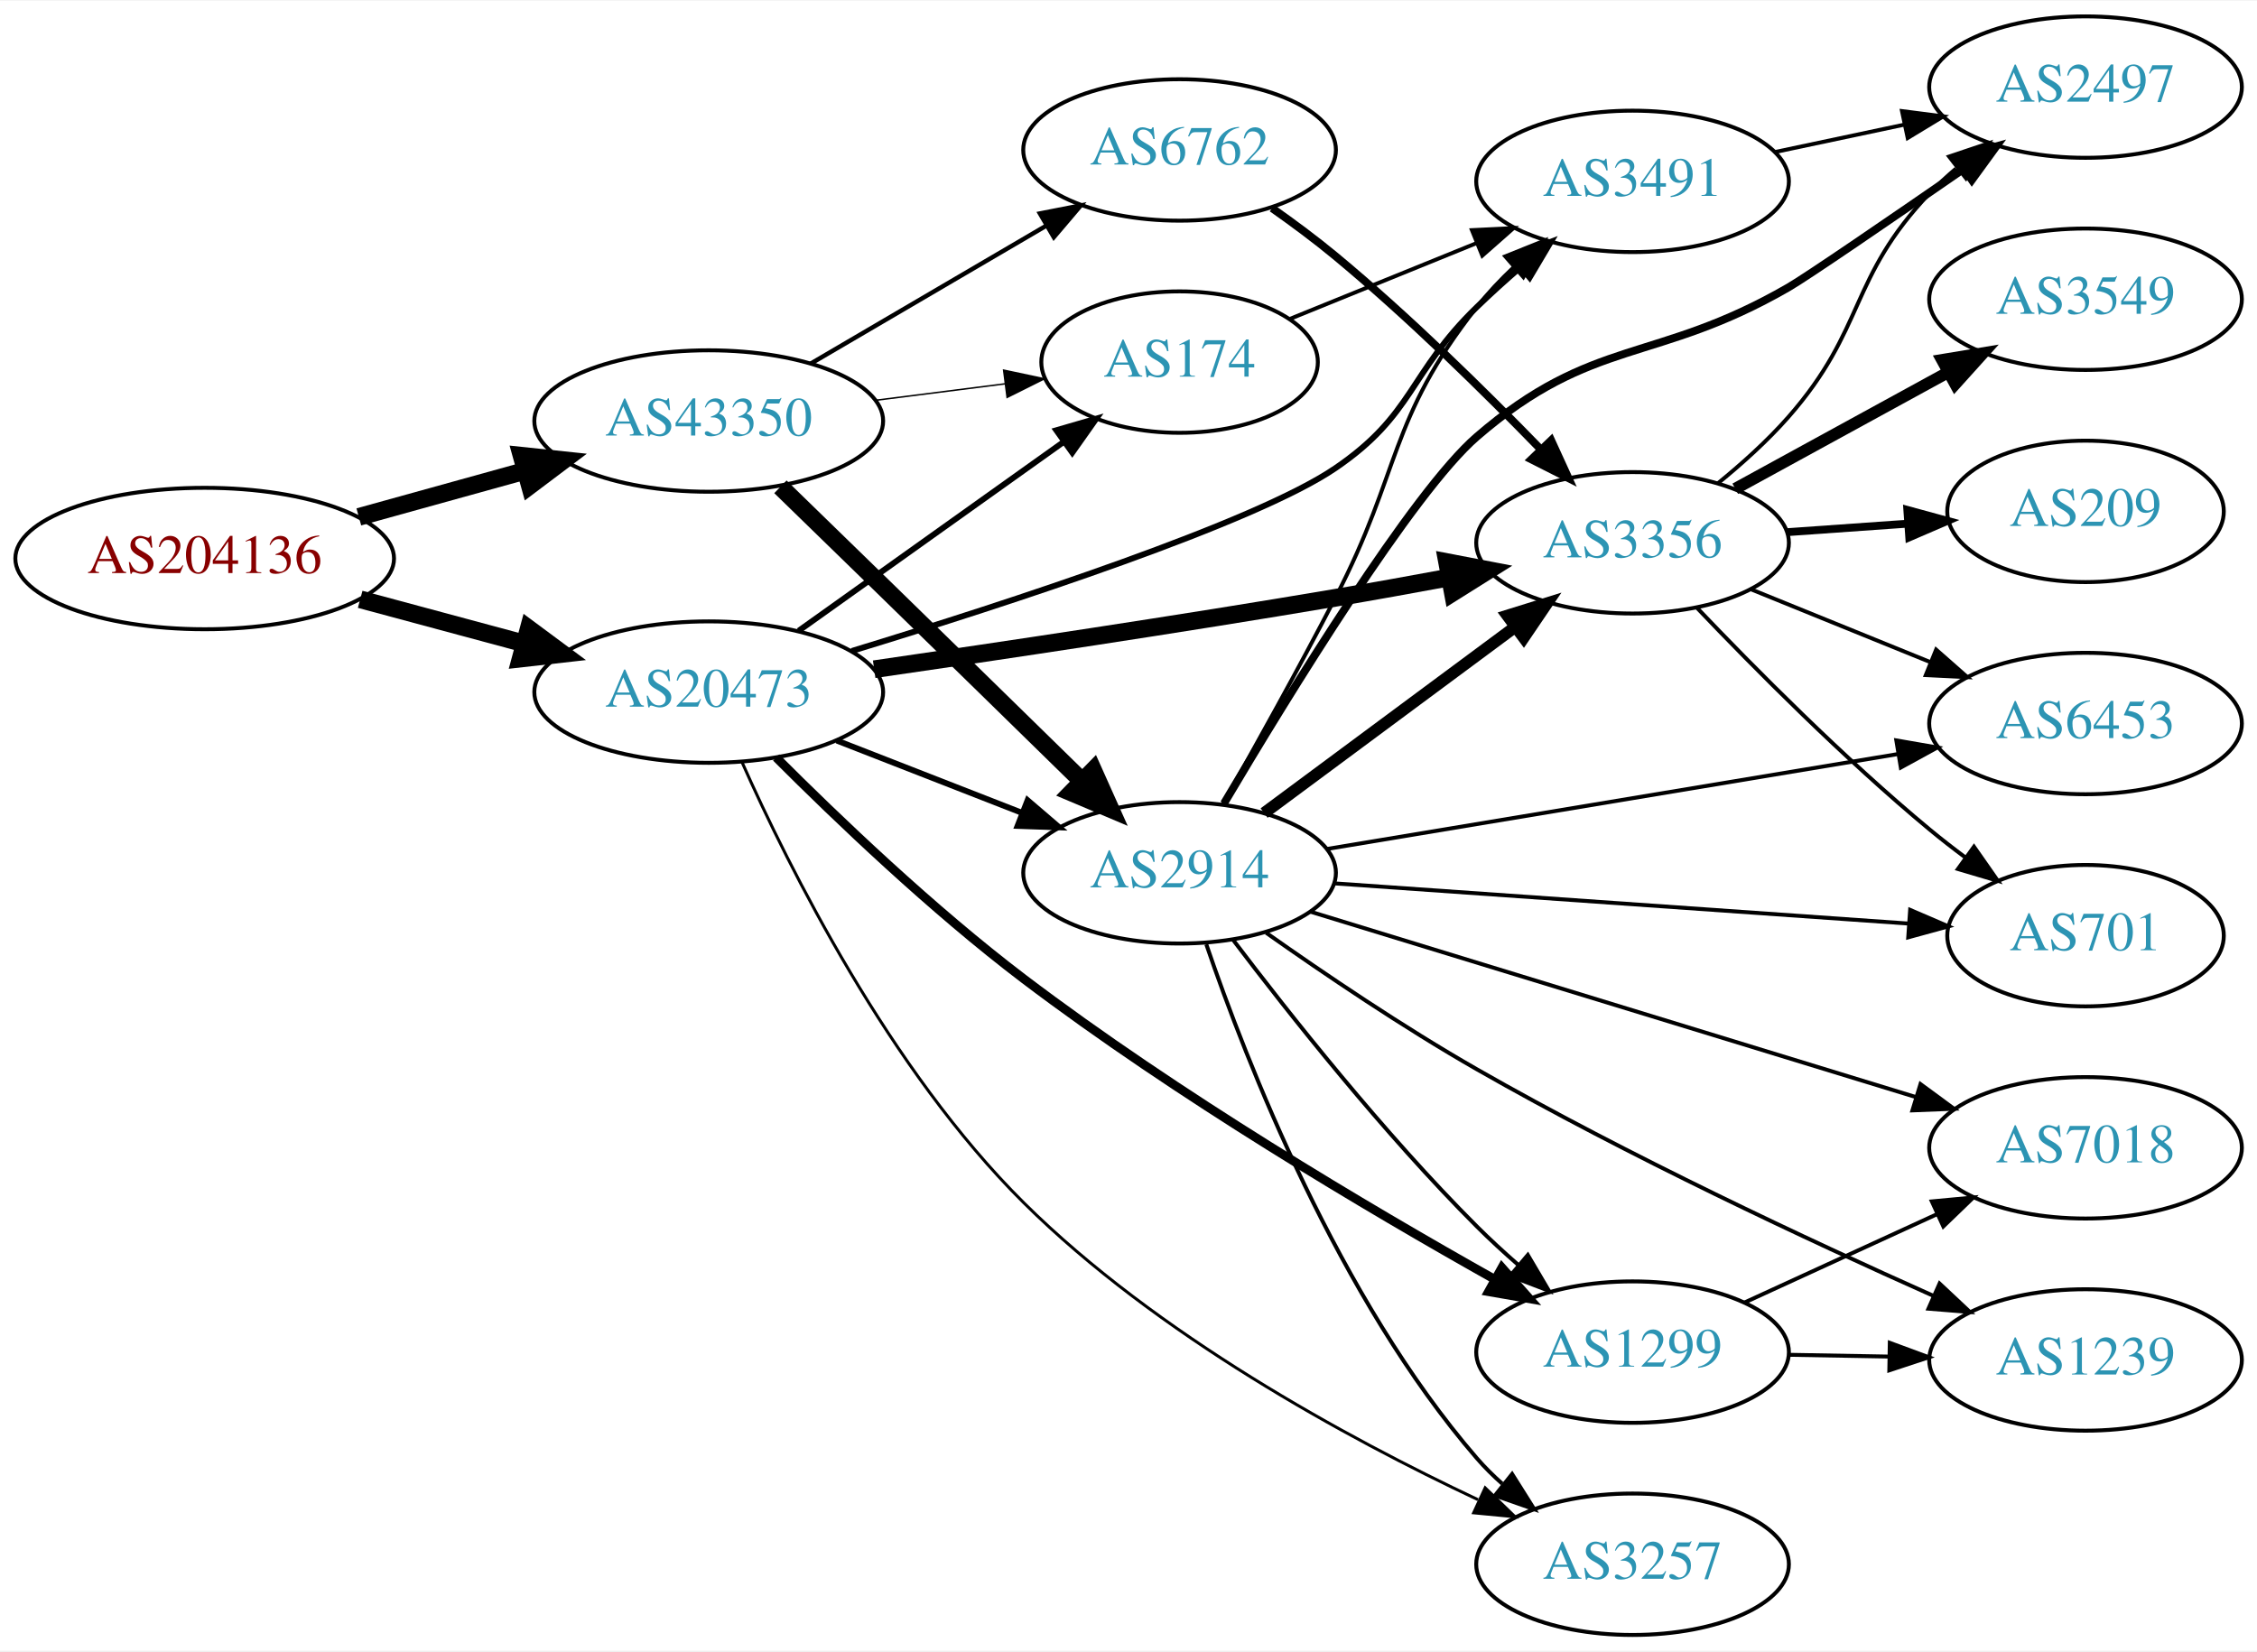
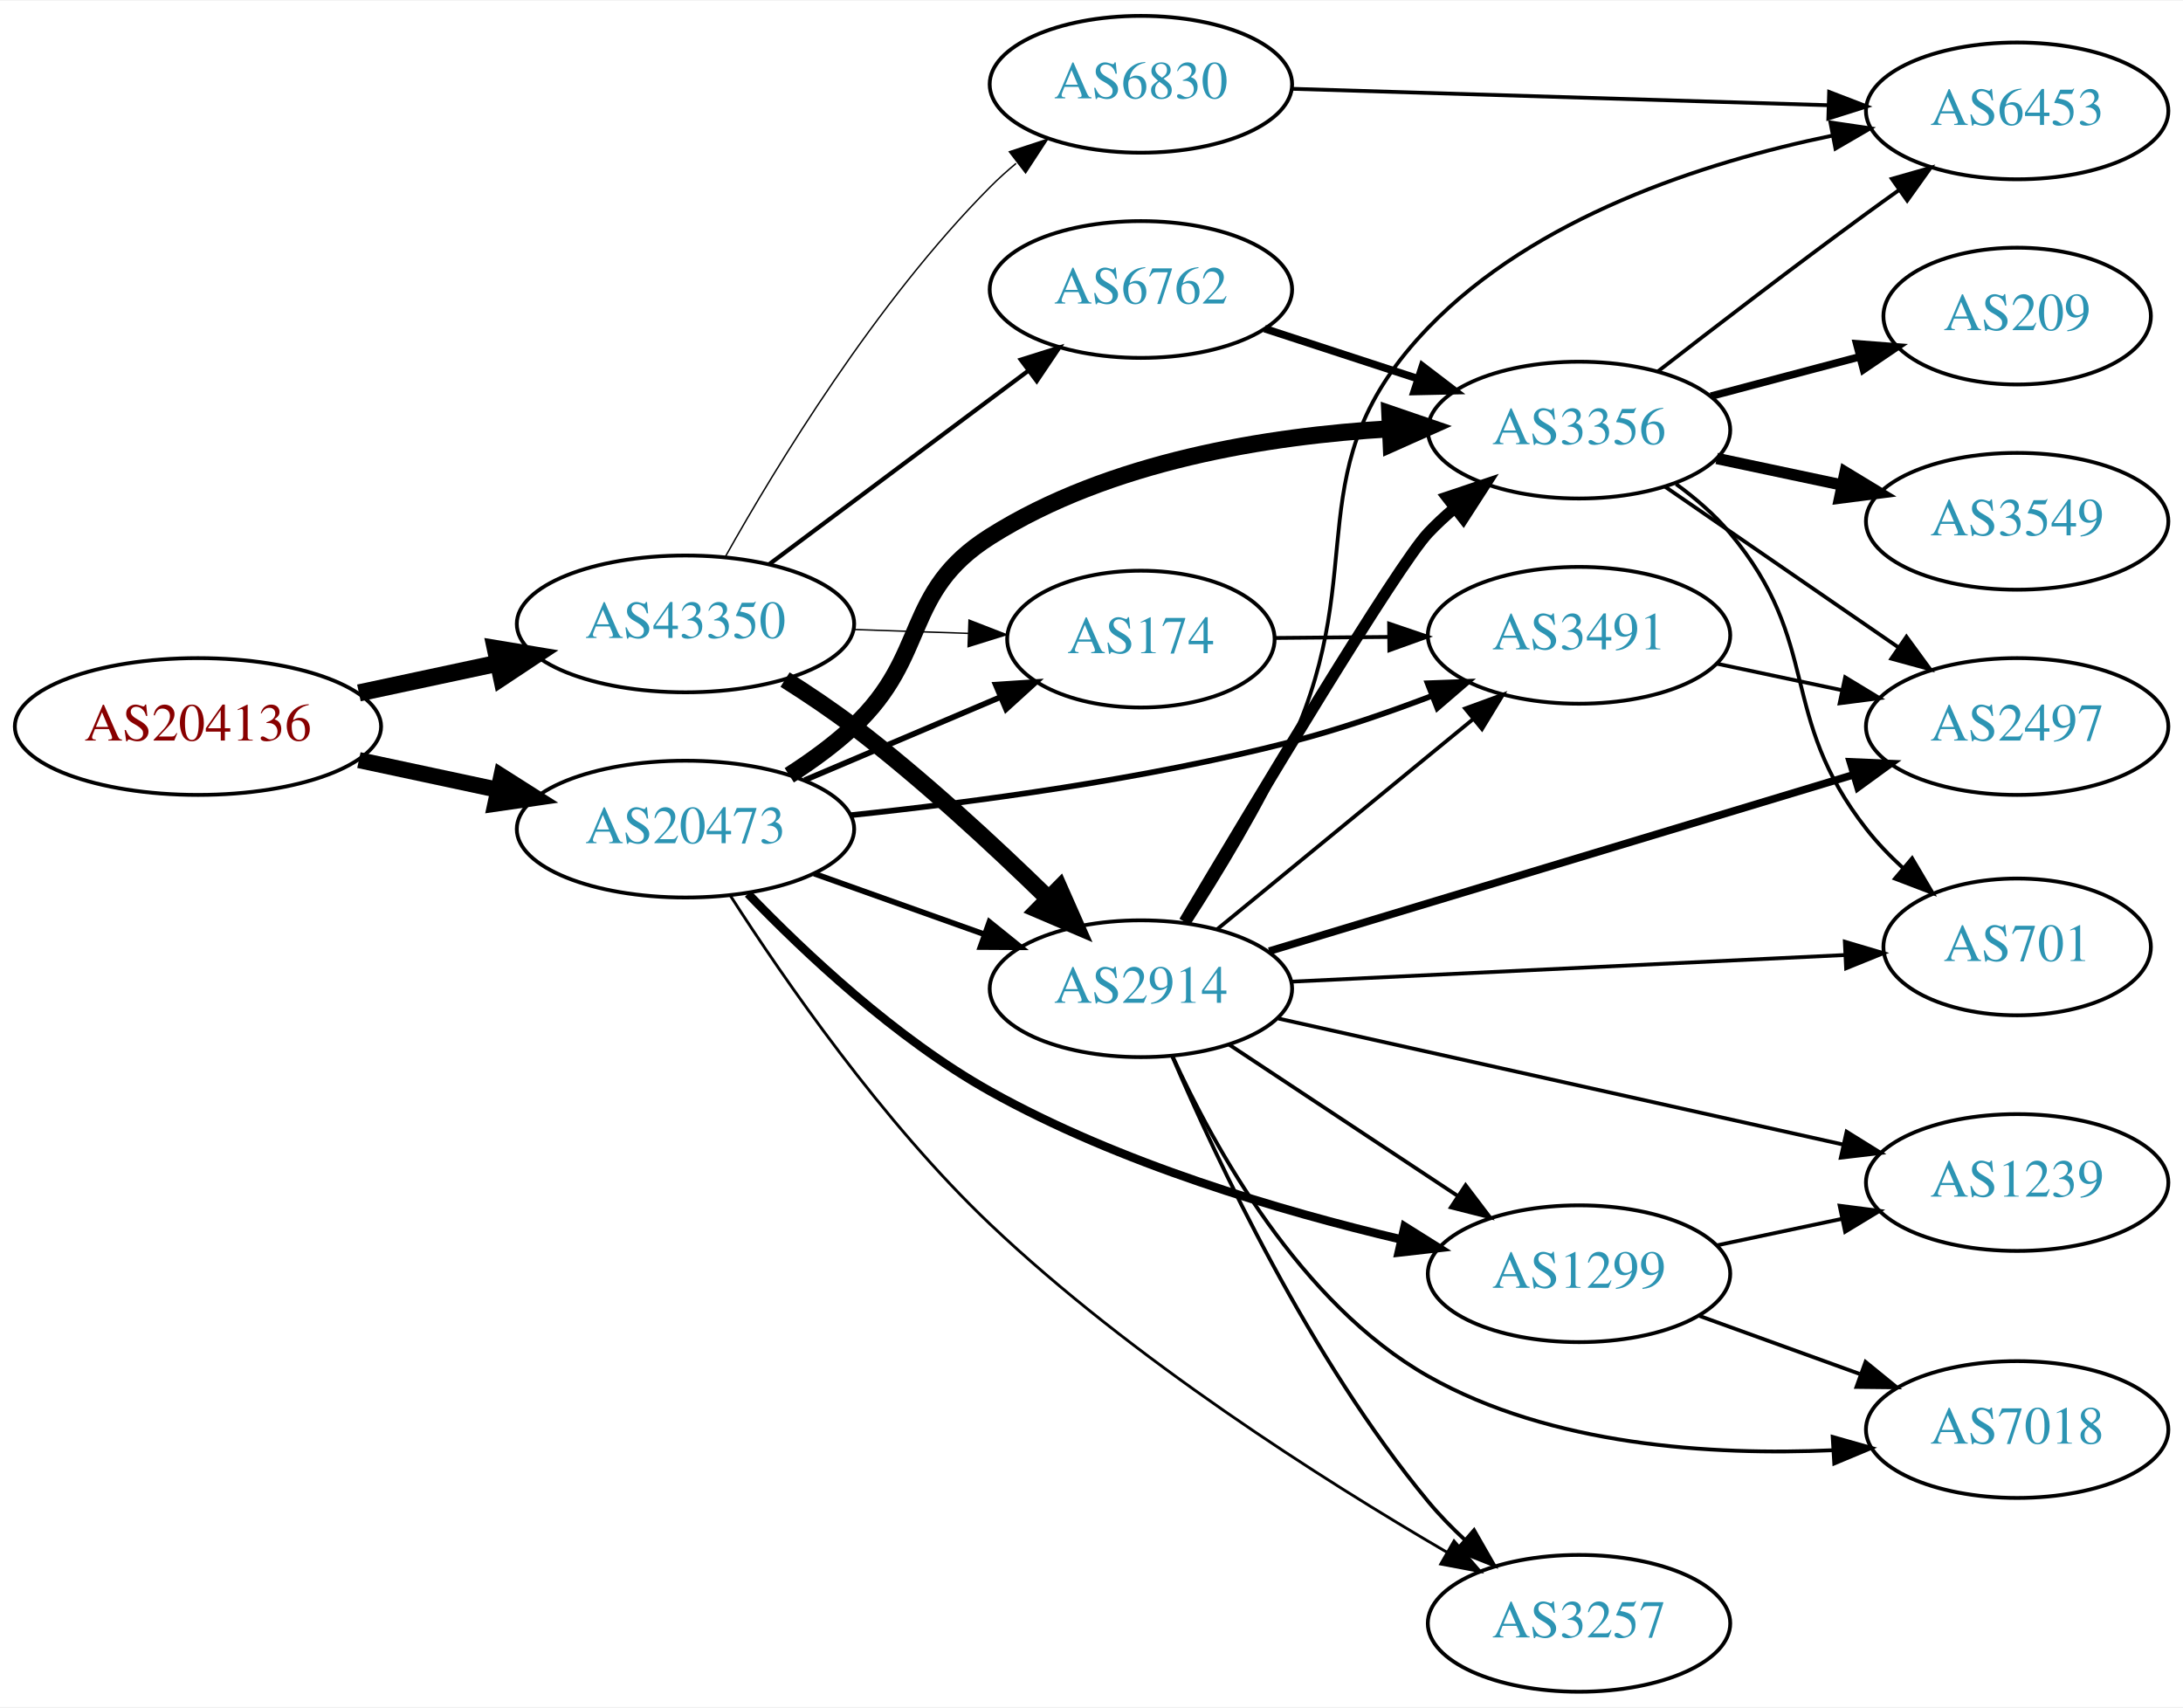
- <svg xmlns="http://www.w3.org/2000/svg" xmlns:xlink="http://www.w3.org/1999/xlink" width="574pt" height="420pt" viewBox="0.00 0.00 574.46 420.00">
-   <g id="graph0" class="graph" transform="scale(1 1) rotate(0) translate(4 416)">
-     <polygon fill="white" stroke="none" points="-4,4 -4,-416 570.463,-416 570.463,4 -4,4" />
+ <svg xmlns="http://www.w3.org/2000/svg" xmlns:xlink="http://www.w3.org/1999/xlink" width="574pt" height="449pt" viewBox="0.00 0.00 574.46 449.00">
+   <g id="graph0" class="graph" transform="scale(1 1) rotate(0) translate(4 445)">
+     <polygon fill="white" stroke="none" points="-4,4 -4,-445 570.463,-445 570.463,4 -4,4" />
    <g id="node1" class="node">
      <g id="a_node1">
        <a xlink:href="/asn/204136" xlink:title="AS204136 ~ SILENT-GHOST-AS [AT]">
-           <ellipse fill="#ffffff" stroke="black" cx="48.096" cy="-274" rx="48.192" ry="18" />
-           <text text-anchor="middle" x="48.096" y="-270.3" font-family="Times,serif" font-size="14.00" fill="#880000">AS204136</text>
+           <ellipse fill="#ffffff" stroke="black" cx="48.096" cy="-254" rx="48.192" ry="18" />
+           <text text-anchor="middle" x="48.096" y="-250.3" font-family="Times,serif" font-size="14.00" fill="#880000">AS204136</text>
        </a>
      </g>
    </g>
    <g id="node2" class="node">
      <g id="a_node2">
        <a xlink:href="/asn/20473" xlink:title="AS20473 ~ Choopa, LLC [US]">
-           <ellipse fill="#ffffff" stroke="black" cx="176.388" cy="-240" rx="44.393" ry="18" />
-           <text text-anchor="middle" x="176.388" y="-236.3" font-family="Times,serif" font-size="14.00" fill="#2c94b3">AS20473</text>
+           <ellipse fill="#ffffff" stroke="black" cx="176.388" cy="-227" rx="44.393" ry="18" />
+           <text text-anchor="middle" x="176.388" y="-223.3" font-family="Times,serif" font-size="14.00" fill="#2c94b3">AS20473</text>
        </a>
      </g>
    </g>
    <g id="edge1" class="edge">
-       <path fill="none" stroke="black" stroke-width="4.5" d="M87.674,-263.614C100.866,-260.063 115.752,-256.055 129.466,-252.363" />
-       <polygon fill="black" stroke="black" stroke-width="4.5" points="130.57,-256.143 139.203,-249.742 128.523,-248.539 130.57,-256.143" />
+       <path fill="none" stroke="black" stroke-width="4.235" d="M90.448,-245.159C102.138,-242.66 114.964,-239.918 127.027,-237.339" />
+       <polygon fill="black" stroke="black" stroke-width="4.235" points="127.934,-240.935 136.939,-235.22 126.385,-233.687 127.934,-240.935" />
    </g>
    <g id="node3" class="node">
      <g id="a_node3">
        <a xlink:href="/asn/43350" xlink:title="AS43350 ~ NForce Entertainment B.V. [NL]">
-           <ellipse fill="#ffffff" stroke="black" cx="176.388" cy="-309" rx="44.393" ry="18" />
-           <text text-anchor="middle" x="176.388" y="-305.3" font-family="Times,serif" font-size="14.00" fill="#2c94b3">AS43350</text>
+           <ellipse fill="#ffffff" stroke="black" cx="176.388" cy="-281" rx="44.393" ry="18" />
+           <text text-anchor="middle" x="176.388" y="-277.3" font-family="Times,serif" font-size="14.00" fill="#2c94b3">AS43350</text>
        </a>
      </g>
    </g>
    <g id="edge2" class="edge">
-       <path fill="none" stroke="black" stroke-width="4.5" d="M87.33,-284.596C100.65,-288.288 115.731,-292.467 129.6,-296.311" />
-       <polygon fill="black" stroke="black" stroke-width="4.5" points="128.755,-300.162 139.443,-299.038 130.858,-292.573 128.755,-300.162" />
+       <path fill="none" stroke="black" stroke-width="4.5" d="M90.448,-262.841C102.138,-265.34 114.964,-268.082 127.027,-270.661" />
+       <polygon fill="black" stroke="black" stroke-width="4.5" points="126.336,-274.54 136.939,-272.78 127.983,-266.839 126.336,-274.54" />
    </g>
    <g id="node4" class="node">
      <g id="a_node4">
        <a xlink:href="/asn/2914" xlink:title="AS2914 ~ NTT America, Inc. [US]">
-           <ellipse fill="#ffffff" stroke="black" cx="296.23" cy="-194" rx="39.794" ry="18" />
-           <text text-anchor="middle" x="296.23" y="-190.3" font-family="Times,serif" font-size="14.00" fill="#2c94b3">AS2914</text>
+           <ellipse fill="#ffffff" stroke="black" cx="296.23" cy="-185" rx="39.794" ry="18" />
+           <text text-anchor="middle" x="296.23" y="-181.3" font-family="Times,serif" font-size="14.00" fill="#2c94b3">AS2914</text>
        </a>
      </g>
    </g>
    <g id="edge3" class="edge">
-       <path fill="none" stroke="black" stroke-width="1.5" d="M208.967,-227.673C223.396,-222.04 240.636,-215.311 255.897,-209.354" />
-       <polygon fill="black" stroke="black" stroke-width="1.5" points="257.548,-212.466 265.591,-205.57 255.003,-205.946 257.548,-212.466" />
+       <path fill="none" stroke="black" stroke-width="1.5" d="M210.213,-215.301C224.047,-210.37 240.285,-204.583 254.843,-199.394" />
+       <polygon fill="black" stroke="black" stroke-width="1.5" points="256.358,-202.57 264.602,-195.916 254.008,-195.976 256.358,-202.57" />
    </g>
    <g id="node5" class="node">
      <g id="a_node5">
        <a xlink:href="/asn/3356" xlink:title="AS3356 ~ Level 3 Parent, LLC [US]">
-           <ellipse fill="#ffffff" stroke="black" cx="411.523" cy="-278" rx="39.794" ry="18" />
-           <text text-anchor="middle" x="411.523" y="-274.3" font-family="Times,serif" font-size="14.00" fill="#2c94b3">AS3356</text>
+           <ellipse fill="#ffffff" stroke="black" cx="411.523" cy="-332" rx="39.794" ry="18" />
+           <text text-anchor="middle" x="411.523" y="-328.3" font-family="Times,serif" font-size="14.00" fill="#2c94b3">AS3356</text>
        </a>
      </g>
    </g>
    <g id="edge4" class="edge">
-       <path fill="none" stroke="black" stroke-width="4.5" d="M218.499,-245.821C250.53,-250.455 296.091,-257.259 335.877,-264 345.233,-265.585 355.228,-267.386 364.763,-269.155" />
-       <polygon fill="black" stroke="black" stroke-width="4.5" points="364.323,-273.079 374.878,-271.051 365.774,-265.338 364.323,-273.079" />
+       <path fill="none" stroke="black" stroke-width="4.5" d="M203.695,-241.168C209.572,-244.936 215.549,-249.284 220.584,-254 240.569,-272.719 233.432,-289.377 256.584,-304 287.98,-323.831 329.742,-330.467 361.846,-332.345" />
+       <polygon fill="black" stroke="black" stroke-width="4.5" points="361.738,-336.281 371.905,-332.798 362.093,-328.414 361.738,-336.281" />
    </g>
    <g id="node6" class="node">
      <g id="a_node6">
-         <a xlink:href="/asn/1299" xlink:title="AS1299 ~ Telia Carrier [EU]">
-           <ellipse fill="#ffffff" stroke="black" cx="411.523" cy="-72" rx="39.794" ry="18" />
-           <text text-anchor="middle" x="411.523" y="-68.3" font-family="Times,serif" font-size="14.00" fill="#2c94b3">AS1299</text>
+         <a xlink:href="/asn/174" xlink:title="AS174 ~ Cogent Communications [US]">
+           <ellipse fill="#ffffff" stroke="black" cx="296.23" cy="-277" rx="35.194" ry="18" />
+           <text text-anchor="middle" x="296.23" y="-273.3" font-family="Times,serif" font-size="14.00" fill="#2c94b3">AS174</text>
        </a>
      </g>
    </g>
    <g id="edge5" class="edge">
-       <path fill="none" stroke="black" stroke-width="2.25" d="M193.56,-223.354C209.016,-207.878 233.34,-184.626 256.584,-167 295.643,-137.38 344.302,-108.562 376.332,-90.58" />
-       <polygon fill="black" stroke="black" stroke-width="2.25" points="378.273,-93.505 385.306,-85.581 374.867,-87.39 378.273,-93.505" />
+       <path fill="none" stroke="black" stroke-width="1.5" d="M207.735,-239.876C223.469,-246.552 242.789,-254.75 259.269,-261.742" />
+       <polygon fill="black" stroke="black" stroke-width="1.5" points="258.023,-265.015 268.596,-265.699 260.757,-258.571 258.023,-265.015" />
    </g>
    <g id="node7" class="node">
      <g id="a_node7">
-         <a xlink:href="/asn/3491" xlink:title="AS3491 ~ PCCW Global, Inc. [US]">
-           <ellipse fill="#ffffff" stroke="black" cx="411.523" cy="-370" rx="39.794" ry="18" />
-           <text text-anchor="middle" x="411.523" y="-366.3" font-family="Times,serif" font-size="14.00" fill="#2c94b3">AS3491</text>
+         <a xlink:href="/asn/1299" xlink:title="AS1299 ~ Telia Carrier [EU]">
+           <ellipse fill="#ffffff" stroke="black" cx="411.523" cy="-110" rx="39.794" ry="18" />
+           <text text-anchor="middle" x="411.523" y="-106.3" font-family="Times,serif" font-size="14.00" fill="#2c94b3">AS1299</text>
        </a>
      </g>
    </g>
    <g id="edge6" class="edge">
-       <path fill="none" stroke="black" stroke-width="1.5" d="M212.783,-250.457C252.924,-262.708 315.452,-283.095 335.877,-297 355.922,-310.647 354.483,-321.103 371.877,-338 375.364,-341.388 379.167,-344.819 382.984,-348.114" />
-       <polygon fill="black" stroke="black" stroke-width="1.5" points="380.83,-350.876 390.738,-354.629 385.333,-345.517 380.83,-350.876" />
+       <path fill="none" stroke="black" stroke-width="2.25" d="M192.831,-209.991C207.773,-194.462 231.749,-171.875 256.584,-158 290.545,-139.027 332.995,-126.508 364.711,-119.028" />
+       <polygon fill="black" stroke="black" stroke-width="2.25" points="365.634,-122.407 374.607,-116.774 364.08,-115.582 365.634,-122.407" />
    </g>
    <g id="node8" class="node">
      <g id="a_node8">
-         <a xlink:href="/asn/174" xlink:title="AS174 ~ Cogent Communications [US]">
-           <ellipse fill="#ffffff" stroke="black" cx="296.23" cy="-324" rx="35.194" ry="18" />
-           <text text-anchor="middle" x="296.23" y="-320.3" font-family="Times,serif" font-size="14.00" fill="#2c94b3">AS174</text>
+         <a xlink:href="/asn/3491" xlink:title="AS3491 ~ PCCW Global, Inc. [US]">
+           <ellipse fill="#ffffff" stroke="black" cx="411.523" cy="-278" rx="39.794" ry="18" />
+           <text text-anchor="middle" x="411.523" y="-274.3" font-family="Times,serif" font-size="14.00" fill="#2c94b3">AS3491</text>
        </a>
      </g>
    </g>
    <g id="edge7" class="edge">
-       <path fill="none" stroke="black" stroke-width="1.5" d="M199.277,-255.603C218.263,-269.137 245.877,-288.82 266.612,-303.601" />
-       <polygon fill="black" stroke="black" stroke-width="1.5" points="264.857,-306.648 275.032,-309.602 268.92,-300.948 264.857,-306.648" />
+       <path fill="none" stroke="black" stroke-width="1.5" d="M219.92,-230.669C252.114,-234.047 297.233,-240.072 335.877,-250 348.13,-253.148 361.15,-257.618 372.827,-262.064" />
+       <polygon fill="black" stroke="black" stroke-width="1.5" points="371.685,-265.376 382.273,-265.764 374.238,-258.858 371.685,-265.376" />
    </g>
    <g id="node9" class="node">
      <g id="a_node9">
        <a xlink:href="/asn/3257" xlink:title="AS3257 ~ GTT [DE]">
          <ellipse fill="#ffffff" stroke="black" cx="411.523" cy="-18" rx="39.794" ry="18" />
          <text text-anchor="middle" x="411.523" y="-14.3" font-family="Times,serif" font-size="14.00" fill="#2c94b3">AS3257</text>
        </a>
      </g>
    </g>
    <g id="edge8" class="edge">
-       <path fill="none" stroke="black" stroke-width="0.75" d="M184.852,-222.182C196.81,-195.285 222.429,-143.866 256.584,-110 290.389,-76.48 338.73,-50.181 372.182,-34.435" />
-       <polygon fill="black" stroke="black" stroke-width="0.75" points="374.008,-37.448 381.625,-30.084 371.078,-31.09 374.008,-37.448" />
-     </g>
-     <g id="edge28" class="edge">
-       <path fill="none" stroke="black" stroke-width="4.5" d="M194.635,-292.253C202.547,-284.564 212.046,-275.325 220.584,-267 237.603,-250.404 256.774,-231.655 271.426,-217.313" />
-       <polygon fill="black" stroke="black" stroke-width="4.5" points="274.249,-220.06 278.641,-210.25 268.74,-214.432 274.249,-220.06" />
-     </g>
-     <g id="edge29" class="edge">
-       <path fill="none" stroke="black" stroke-width="0.375" d="M218.934,-314.288C229.58,-315.644 241.057,-317.104 251.795,-318.471" />
-       <polygon fill="black" stroke="black" stroke-width="0.375" points="251.451,-321.956 261.813,-319.746 252.335,-315.012 251.451,-321.956" />
+       <path fill="none" stroke="black" stroke-width="0.75" d="M188.227,-209.436C202.253,-187.582 228.271,-149.872 256.584,-123 293.796,-87.681 343.98,-55.826 376.783,-36.697" />
+       <polygon fill="black" stroke="black" stroke-width="0.75" points="378.632,-39.672 385.549,-31.647 375.137,-33.606 378.632,-39.672" />
+     </g>
+     <g id="edge27" class="edge">
+       <path fill="none" stroke="black" stroke-width="4.5" d="M202.593,-266.352C208.635,-262.542 214.961,-258.295 220.584,-254 238.687,-240.169 257.515,-222.742 271.732,-208.861" />
+       <polygon fill="black" stroke="black" stroke-width="4.5" points="274.776,-211.39 279.122,-201.561 269.241,-205.787 274.776,-211.39" />
+     </g>
+     <g id="edge30" class="edge">
+       <path fill="none" stroke="black" stroke-width="0.375" d="M220.599,-279.533C230.447,-279.199 240.926,-278.843 250.823,-278.507" />
+       <polygon fill="black" stroke="black" stroke-width="0.375" points="251,-282.003 260.875,-278.166 250.762,-275.007 251,-282.003" />
    </g>
    <g id="node17" class="node">
      <g id="a_node17">
        <a xlink:href="/asn/6762" xlink:title="AS6762 ~ TELECOM ITALIA SPARKLE S.p.A. [IT]">
-           <ellipse fill="#ffffff" stroke="black" cx="296.23" cy="-378" rx="39.794" ry="18" />
-           <text text-anchor="middle" x="296.23" y="-374.3" font-family="Times,serif" font-size="14.00" fill="#2c94b3">AS6762</text>
-         </a>
-       </g>
-     </g>
-     <g id="edge27" class="edge">
-       <path fill="none" stroke="black" stroke-width="1.125" d="M202.379,-323.633C219.876,-333.878 243.43,-347.669 262.435,-358.798" />
-       <polygon fill="black" stroke="black" stroke-width="1.125" points="260.683,-361.827 271.081,-363.86 264.22,-355.787 260.683,-361.827" />
-     </g>
-     <g id="edge19" class="edge">
-       <path fill="none" stroke="black" stroke-width="3" d="M317.747,-209.212C335.601,-222.45 361.674,-241.781 381.637,-256.583" />
-       <polygon fill="black" stroke="black" stroke-width="3" points="379.659,-259.473 389.776,-262.618 383.828,-253.85 379.659,-259.473" />
-     </g>
-     <g id="edge16" class="edge">
-       <path fill="none" stroke="black" d="M309.839,-176.943C324.022,-158.219 348.182,-127.675 371.877,-104 375.154,-100.725 378.738,-97.43 382.359,-94.264" />
-       <polygon fill="black" stroke="black" points="384.866,-96.727 390.243,-87.598 380.347,-91.382 384.866,-96.727" />
-     </g>
-     <g id="edge18" class="edge">
-       <path fill="none" stroke="black" d="M307.171,-211.413C315.131,-225.494 326.478,-245.887 335.877,-264 352.721,-296.465 349.28,-309.241 371.877,-338 374.677,-341.564 377.935,-345.001 381.35,-348.216" />
-       <polygon fill="black" stroke="black" points="379.124,-350.918 388.958,-354.86 383.729,-345.646 379.124,-350.918" />
-     </g>
-     <g id="edge15" class="edge">
-       <path fill="none" stroke="black" d="M303.028,-175.804C313.227,-145.923 336.688,-85.716 371.877,-45 373.833,-42.736 376.02,-40.568 378.33,-38.514" />
-       <polygon fill="black" stroke="black" points="380.865,-40.969 386.508,-32.002 376.505,-35.493 380.865,-40.969" />
+           <ellipse fill="#ffffff" stroke="black" cx="296.23" cy="-369" rx="39.794" ry="18" />
+           <text text-anchor="middle" x="296.23" y="-365.3" font-family="Times,serif" font-size="14.00" fill="#2c94b3">AS6762</text>
+         </a>
+       </g>
+     </g>
+     <g id="edge28" class="edge">
+       <path fill="none" stroke="black" stroke-width="1.125" d="M198.455,-296.733C217.424,-310.898 245.469,-331.841 266.492,-347.54" />
+       <polygon fill="black" stroke="black" stroke-width="1.125" points="264.633,-350.519 274.739,-353.698 268.821,-344.911 264.633,-350.519" />
+     </g>
+     <g id="node18" class="node">
+       <g id="a_node18">
+         <a xlink:href="/asn/6830" xlink:title="AS6830 ~ LGI-UPC [AT]">
+           <ellipse fill="#ffffff" stroke="black" cx="296.23" cy="-423" rx="39.794" ry="18" />
+           <text text-anchor="middle" x="296.23" y="-419.3" font-family="Times,serif" font-size="14.00" fill="#2c94b3">AS6830</text>
+         </a>
+       </g>
+     </g>
+     <g id="edge29" class="edge">
+       <path fill="none" stroke="black" stroke-width="0.375" d="M186.947,-298.804C200.359,-322.726 226.517,-365.73 256.584,-396 258.693,-398.123 260.987,-400.191 263.372,-402.175" />
+       <polygon fill="black" stroke="black" stroke-width="0.375" points="261.623,-405.245 271.686,-408.562 265.888,-399.694 261.623,-405.245" />
+     </g>
+     <g id="edge24" class="edge">
+       <path fill="none" stroke="black" stroke-width="3" d="M307.664,-202.636C326.231,-233.884 363.816,-296.498 371.877,-305 373.935,-307.172 376.195,-309.274 378.555,-311.282" />
+       <polygon fill="black" stroke="black" stroke-width="3" points="376.781,-314.336 386.824,-317.712 381.078,-308.81 376.781,-314.336" />
+     </g>
+     <g id="edge26" class="edge">
+       <path fill="none" stroke="black" d="M319.343,-170.361C336.543,-158.975 360.611,-143.042 379.701,-130.405" />
+       <polygon fill="black" stroke="black" points="381.672,-133.297 388.079,-124.858 377.808,-127.46 381.672,-133.297" />
+     </g>
+     <g id="edge20" class="edge">
+       <path fill="none" stroke="black" d="M316.193,-200.566C334.655,-215.722 362.892,-238.9 383.662,-255.95" />
+       <polygon fill="black" stroke="black" points="381.548,-258.743 391.499,-262.383 385.99,-253.333 381.548,-258.743" />
+     </g>
+     <g id="edge23" class="edge">
+       <path fill="none" stroke="black" d="M304.538,-167.087C316.164,-139.928 340.769,-87.526 371.877,-50 374.769,-46.511 378.082,-43.118 381.526,-39.926" />
+       <polygon fill="black" stroke="black" points="383.9,-42.5 389.159,-33.302 379.312,-37.213 383.9,-42.5" />
    </g>
    <g id="node10" class="node">
      <g id="a_node10">
-         <a xlink:href="/asn/2497" xlink:title="AS2497 ~ Internet Initiative Japan Inc. [JP]">
-           <ellipse fill="#ffffff" stroke="black" cx="526.816" cy="-394" rx="39.794" ry="18" />
-           <text text-anchor="middle" x="526.816" y="-390.3" font-family="Times,serif" font-size="14.00" fill="#2c94b3">AS2497</text>
-         </a>
-       </g>
-     </g>
-     <g id="edge14" class="edge">
-       <path fill="none" stroke="black" stroke-width="2" d="M307.521,-211.636C323.88,-239.24 355.626,-290.952 371.877,-305 401.44,-330.557 417.317,-323.476 451.17,-343 455.856,-345.703 477.149,-360.289 495.8,-373.174" />
-       <polygon fill="black" stroke="black" stroke-width="2" points="493.899,-376.114 504.114,-378.925 497.881,-370.358 493.899,-376.114" />
+         <a xlink:href="/asn/6453" xlink:title="AS6453 ~ TATA COMMUNICATIONS (AMERICA) INC [US]">
+           <ellipse fill="#ffffff" stroke="black" cx="526.816" cy="-416" rx="39.794" ry="18" />
+           <text text-anchor="middle" x="526.816" y="-412.3" font-family="Times,serif" font-size="14.00" fill="#2c94b3">AS6453</text>
+         </a>
+       </g>
+     </g>
+     <g id="edge25" class="edge">
+       <path fill="none" stroke="black" d="M308.796,-202.098C317.099,-214.893 328.144,-233.037 335.877,-250 357.038,-296.423 336.45,-322.288 371.877,-359 399.944,-388.085 444.161,-402.438 478.018,-409.456" />
+       <polygon fill="black" stroke="black" points="477.683,-412.955 488.164,-411.406 479.005,-406.081 477.683,-412.955" />
    </g>
    <g id="node11" class="node">
      <g id="a_node11">
-         <a xlink:href="/asn/701" xlink:title="AS701 ~ UUNET [US]">
-           <ellipse fill="#ffffff" stroke="black" cx="526.816" cy="-178" rx="35.194" ry="18" />
-           <text text-anchor="middle" x="526.816" y="-174.3" font-family="Times,serif" font-size="14.00" fill="#2c94b3">AS701</text>
-         </a>
-       </g>
-     </g>
-     <g id="edge17" class="edge">
-       <path fill="none" stroke="black" d="M335.49,-191.322C375.881,-188.495 439.457,-184.045 481.875,-181.076" />
-       <polygon fill="black" stroke="black" points="482.179,-184.563 491.911,-180.373 481.691,-177.58 482.179,-184.563" />
+         <a xlink:href="/asn/2497" xlink:title="AS2497 ~ Internet Initiative Japan Inc. [JP]">
+           <ellipse fill="#ffffff" stroke="black" cx="526.816" cy="-254" rx="39.794" ry="18" />
+           <text text-anchor="middle" x="526.816" y="-250.3" font-family="Times,serif" font-size="14.00" fill="#2c94b3">AS2497</text>
+         </a>
+       </g>
+     </g>
+     <g id="edge18" class="edge">
+       <path fill="none" stroke="black" stroke-width="2" d="M329.981,-194.886C370.494,-207.115 439.53,-227.954 483.88,-241.341" />
+       <polygon fill="black" stroke="black" stroke-width="2" points="482.91,-244.705 493.495,-244.244 484.933,-238.003 482.91,-244.705" />
    </g>
    <g id="node12" class="node">
      <g id="a_node12">
-         <a xlink:href="/asn/6453" xlink:title="AS6453 ~ TATA COMMUNICATIONS (AMERICA) INC [US]">
-           <ellipse fill="#ffffff" stroke="black" cx="526.816" cy="-232" rx="39.794" ry="18" />
-           <text text-anchor="middle" x="526.816" y="-228.3" font-family="Times,serif" font-size="14.00" fill="#2c94b3">AS6453</text>
-         </a>
-       </g>
-     </g>
-     <g id="edge22" class="edge">
-       <path fill="none" stroke="black" d="M333.703,-200.063C373.145,-206.62 436.134,-217.091 479.155,-224.243" />
-       <polygon fill="black" stroke="black" points="478.656,-227.708 489.095,-225.895 479.804,-220.803 478.656,-227.708" />
+         <a xlink:href="/asn/701" xlink:title="AS701 ~ UUNET [US]">
+           <ellipse fill="#ffffff" stroke="black" cx="526.816" cy="-196" rx="35.194" ry="18" />
+           <text text-anchor="middle" x="526.816" y="-192.3" font-family="Times,serif" font-size="14.00" fill="#2c94b3">AS701</text>
+         </a>
+       </g>
+     </g>
+     <g id="edge19" class="edge">
+       <path fill="none" stroke="black" d="M335.748,-186.854C376.066,-188.794 439.28,-191.836 481.607,-193.873" />
+       <polygon fill="black" stroke="black" points="481.47,-197.37 491.627,-194.355 481.807,-190.378 481.47,-197.37" />
    </g>
    <g id="node15" class="node">
      <g id="a_node15">
        <a xlink:href="/asn/1239" xlink:title="AS1239 ~ Sprint [US]">
-           <ellipse fill="#ffffff" stroke="black" cx="526.816" cy="-70" rx="39.794" ry="18" />
-           <text text-anchor="middle" x="526.816" y="-66.3" font-family="Times,serif" font-size="14.00" fill="#2c94b3">AS1239</text>
-         </a>
-       </g>
-     </g>
-     <g id="edge20" class="edge">
-       <path fill="none" stroke="black" d="M318.276,-178.731C332.956,-168.375 353.187,-154.679 371.877,-144 410.375,-122.001 456.42,-100.454 488.061,-86.337" />
-       <polygon fill="black" stroke="black" points="489.669,-89.453 497.394,-82.202 486.833,-83.053 489.669,-89.453" />
+           <ellipse fill="#ffffff" stroke="black" cx="526.816" cy="-134" rx="39.794" ry="18" />
+           <text text-anchor="middle" x="526.816" y="-130.3" font-family="Times,serif" font-size="14.00" fill="#2c94b3">AS1239</text>
+         </a>
+       </g>
+     </g>
+     <g id="edge22" class="edge">
+       <path fill="none" stroke="black" d="M332.446,-177.143C372.329,-168.245 437.411,-153.724 480.913,-144.018" />
+       <polygon fill="black" stroke="black" points="481.938,-147.376 490.936,-141.782 480.413,-140.544 481.938,-147.376" />
    </g>
    <g id="node16" class="node">
      <g id="a_node16">
        <a xlink:href="/asn/7018" xlink:title="AS7018 ~ AT&amp;T Services, Inc. [US]">
-           <ellipse fill="#ffffff" stroke="black" cx="526.816" cy="-124" rx="39.794" ry="18" />
-           <text text-anchor="middle" x="526.816" y="-120.3" font-family="Times,serif" font-size="14.00" fill="#2c94b3">AS7018</text>
+           <ellipse fill="#ffffff" stroke="black" cx="526.816" cy="-69" rx="39.794" ry="18" />
+           <text text-anchor="middle" x="526.816" y="-65.3" font-family="Times,serif" font-size="14.00" fill="#2c94b3">AS7018</text>
        </a>
      </g>
    </g>
    <g id="edge21" class="edge">
-       <path fill="none" stroke="black" d="M329.496,-184.119C369.884,-171.751 439.155,-150.538 483.688,-136.901" />
-       <polygon fill="black" stroke="black" points="484.808,-140.218 493.345,-133.944 482.758,-133.525 484.808,-140.218" />
+       <path fill="none" stroke="black" d="M304.511,-167.319C315.328,-143.564 338.071,-102.126 371.877,-83 404.123,-64.756 446.36,-62.118 478.433,-63.56" />
+       <polygon fill="black" stroke="black" points="478.274,-67.056 488.464,-64.157 478.69,-60.069 478.274,-67.056" />
    </g>
    <g id="edge9" class="edge">
-       <path fill="none" stroke="black" d="M433.268,-293.162C439.398,-298.156 445.878,-303.982 451.17,-310 470.955,-332.501 466.481,-345.326 487.17,-367 489.236,-369.165 491.5,-371.262 493.864,-373.266" />
-       <polygon fill="black" stroke="black" points="492.094,-376.323 502.14,-379.69 496.386,-370.793 492.094,-376.323" />
+       <path fill="none" stroke="black" d="M432.311,-347.473C447.257,-359.071 468.342,-375.244 487.17,-389 489.964,-391.042 492.889,-393.145 495.826,-395.235" />
+       <polygon fill="black" stroke="black" points="493.846,-398.121 504.035,-401.023 497.88,-392.4 493.846,-398.121" />
    </g>
    <g id="edge10" class="edge">
-       <path fill="none" stroke="black" d="M427.828,-261.545C442.441,-246.204 465.397,-223.044 487.17,-205 490.049,-202.614 493.131,-200.22 496.252,-197.896" />
-       <polygon fill="black" stroke="black" points="498.422,-200.647 504.493,-191.964 494.332,-194.965 498.422,-200.647" />
+       <path fill="none" stroke="black" d="M434.099,-317.145C451.47,-305.186 476.094,-288.233 495.454,-274.904" />
+       <polygon fill="black" stroke="black" points="497.682,-277.619 503.934,-269.065 493.713,-271.853 497.682,-277.619" />
    </g>
    <g id="edge11" class="edge">
-       <path fill="none" stroke="black" d="M441.699,-266.154C455.574,-260.52 472.352,-253.708 487.261,-247.654" />
-       <polygon fill="black" stroke="black" points="488.79,-250.811 496.739,-243.806 486.157,-244.325 488.79,-250.811" />
+       <path fill="none" stroke="black" d="M437.054,-317.802C442.15,-314.089 447.178,-309.771 451.17,-305 475.67,-275.717 463.652,-257.079 487.17,-227 489.987,-223.396 493.302,-219.951 496.787,-216.756" />
+       <polygon fill="black" stroke="black" points="499.176,-219.319 504.557,-210.191 494.659,-213.971 499.176,-219.319" />
    </g>
    <g id="node13" class="node">
      <g id="a_node13">
-         <a xlink:href="/asn/3549" xlink:title="AS3549 ~ Level 3 Parent, LLC [US]">
-           <ellipse fill="#ffffff" stroke="black" cx="526.816" cy="-340" rx="39.794" ry="18" />
-           <text text-anchor="middle" x="526.816" y="-336.3" font-family="Times,serif" font-size="14.00" fill="#2c94b3">AS3549</text>
+         <a xlink:href="/asn/209" xlink:title="AS209 ~ CenturyLink Communications, LLC [US]">
+           <ellipse fill="#ffffff" stroke="black" cx="526.816" cy="-362" rx="35.194" ry="18" />
+           <text text-anchor="middle" x="526.816" y="-358.3" font-family="Times,serif" font-size="14.00" fill="#2c94b3">AS209</text>
        </a>
      </g>
    </g>
    <g id="edge12" class="edge">
-       <path fill="none" stroke="black" stroke-width="3" d="M437.666,-291.76C453.507,-300.429 474.168,-311.735 491.505,-321.223" />
-       <polygon fill="black" stroke="black" stroke-width="3" points="490.29,-324.548 500.743,-326.279 493.651,-318.408 490.29,-324.548" />
+       <path fill="none" stroke="black" stroke-width="2" d="M446.208,-340.92C458.457,-344.163 472.431,-347.864 485.216,-351.249" />
+       <polygon fill="black" stroke="black" stroke-width="2" points="484.596,-354.705 495.158,-353.882 486.388,-347.939 484.596,-354.705" />
    </g>
    <g id="node14" class="node">
      <g id="a_node14">
-         <a xlink:href="/asn/209" xlink:title="AS209 ~ CenturyLink Communications, LLC [US]">
-           <ellipse fill="#ffffff" stroke="black" cx="526.816" cy="-286" rx="35.194" ry="18" />
-           <text text-anchor="middle" x="526.816" y="-282.3" font-family="Times,serif" font-size="14.00" fill="#2c94b3">AS209</text>
+         <a xlink:href="/asn/3549" xlink:title="AS3549 ~ Level 3 Parent, LLC [US]">
+           <ellipse fill="#ffffff" stroke="black" cx="526.816" cy="-308" rx="39.794" ry="18" />
+           <text text-anchor="middle" x="526.816" y="-304.3" font-family="Times,serif" font-size="14.00" fill="#2c94b3">AS3549</text>
        </a>
      </g>
    </g>
    <g id="edge13" class="edge">
-       <path fill="none" stroke="black" stroke-width="2" d="M450.879,-280.708C460.694,-281.401 471.329,-282.152 481.419,-282.865" />
-       <polygon fill="black" stroke="black" stroke-width="2" points="481.459,-286.376 491.68,-283.59 481.952,-279.394 481.459,-286.376" />
-     </g>
-     <g id="edge25" class="edge">
-       <path fill="none" stroke="black" d="M451.195,-71.317C459.398,-71.172 468.162,-71.018 476.694,-70.867" />
-       <polygon fill="black" stroke="black" points="476.997,-74.362 486.934,-70.686 476.873,-67.364 476.997,-74.362" />
-     </g>
-     <g id="edge26" class="edge">
-       <path fill="none" stroke="black" d="M439.948,-84.588C454.729,-91.372 473.165,-99.834 489.161,-107.176" />
-       <polygon fill="black" stroke="black" points="487.702,-110.357 498.251,-111.348 490.622,-103.995 487.702,-110.357" />
-     </g>
-     <g id="edge23" class="edge">
-       <path fill="none" stroke="black" d="M447.749,-377.462C458.192,-379.675 469.775,-382.128 480.752,-384.454" />
-       <polygon fill="black" stroke="black" points="480.104,-387.894 490.612,-386.542 481.555,-381.046 480.104,-387.894" />
-     </g>
-     <g id="edge24" class="edge">
-       <path fill="none" stroke="black" d="M324.367,-335.018C338.57,-340.785 356.207,-347.946 371.818,-354.285" />
-       <polygon fill="black" stroke="black" points="370.644,-357.586 381.226,-358.105 373.278,-351.1 370.644,-357.586" />
-     </g>
-     <g id="edge30" class="edge">
-       <path fill="none" stroke="black" stroke-width="2" d="M319.765,-363.187C325.17,-359.382 330.835,-355.178 335.877,-351 354.417,-335.635 373.816,-316.559 388.19,-301.761" />
-       <polygon fill="black" stroke="black" stroke-width="2" points="390.808,-304.088 395.218,-294.455 385.763,-299.236 390.808,-304.088" />
+       <path fill="none" stroke="black" stroke-width="3" d="M447.749,-324.538C458.192,-322.325 469.775,-319.872 480.752,-317.546" />
+       <polygon fill="black" stroke="black" stroke-width="3" points="481.555,-320.954 490.612,-315.458 480.104,-314.106 481.555,-320.954" />
+     </g>
+     <g id="edge14" class="edge">
+       <path fill="none" stroke="black" d="M331.529,-277.303C340.906,-277.386 351.257,-277.477 361.291,-277.565" />
+       <polygon fill="black" stroke="black" points="361.549,-281.068 371.58,-277.656 361.611,-274.068 361.549,-281.068" />
+     </g>
+     <g id="edge15" class="edge">
+       <path fill="none" stroke="black" d="M447.749,-117.462C458.192,-119.675 469.775,-122.128 480.752,-124.454" />
+       <polygon fill="black" stroke="black" points="480.104,-127.894 490.612,-126.542 481.555,-121.046 480.104,-127.894" />
+     </g>
+     <g id="edge16" class="edge">
+       <path fill="none" stroke="black" d="M443.182,-98.905C456.154,-94.21 471.448,-88.676 485.328,-83.652" />
+       <polygon fill="black" stroke="black" points="486.921,-86.798 495.133,-80.104 484.539,-80.216 486.921,-86.798" />
+     </g>
+     <g id="edge17" class="edge">
+       <path fill="none" stroke="black" d="M447.749,-270.538C458.192,-268.325 469.775,-265.872 480.752,-263.546" />
+       <polygon fill="black" stroke="black" points="481.555,-266.954 490.612,-261.458 480.104,-260.106 481.555,-266.954" />
+     </g>
+     <g id="edge32" class="edge">
+       <path fill="none" stroke="black" stroke-width="2" d="M328.789,-358.693C341.206,-354.638 355.639,-349.924 368.891,-345.597" />
+       <polygon fill="black" stroke="black" stroke-width="2" points="370.322,-348.811 378.741,-342.38 368.148,-342.157 370.322,-348.811" />
+     </g>
+     <g id="edge31" class="edge">
+       <path fill="none" stroke="black" d="M336.007,-421.813C374.957,-420.62 435.086,-418.778 477.203,-417.489" />
+       <polygon fill="black" stroke="black" points="477.343,-420.986 487.231,-417.182 477.129,-413.989 477.343,-420.986" />
    </g>
  </g>
</svg>
